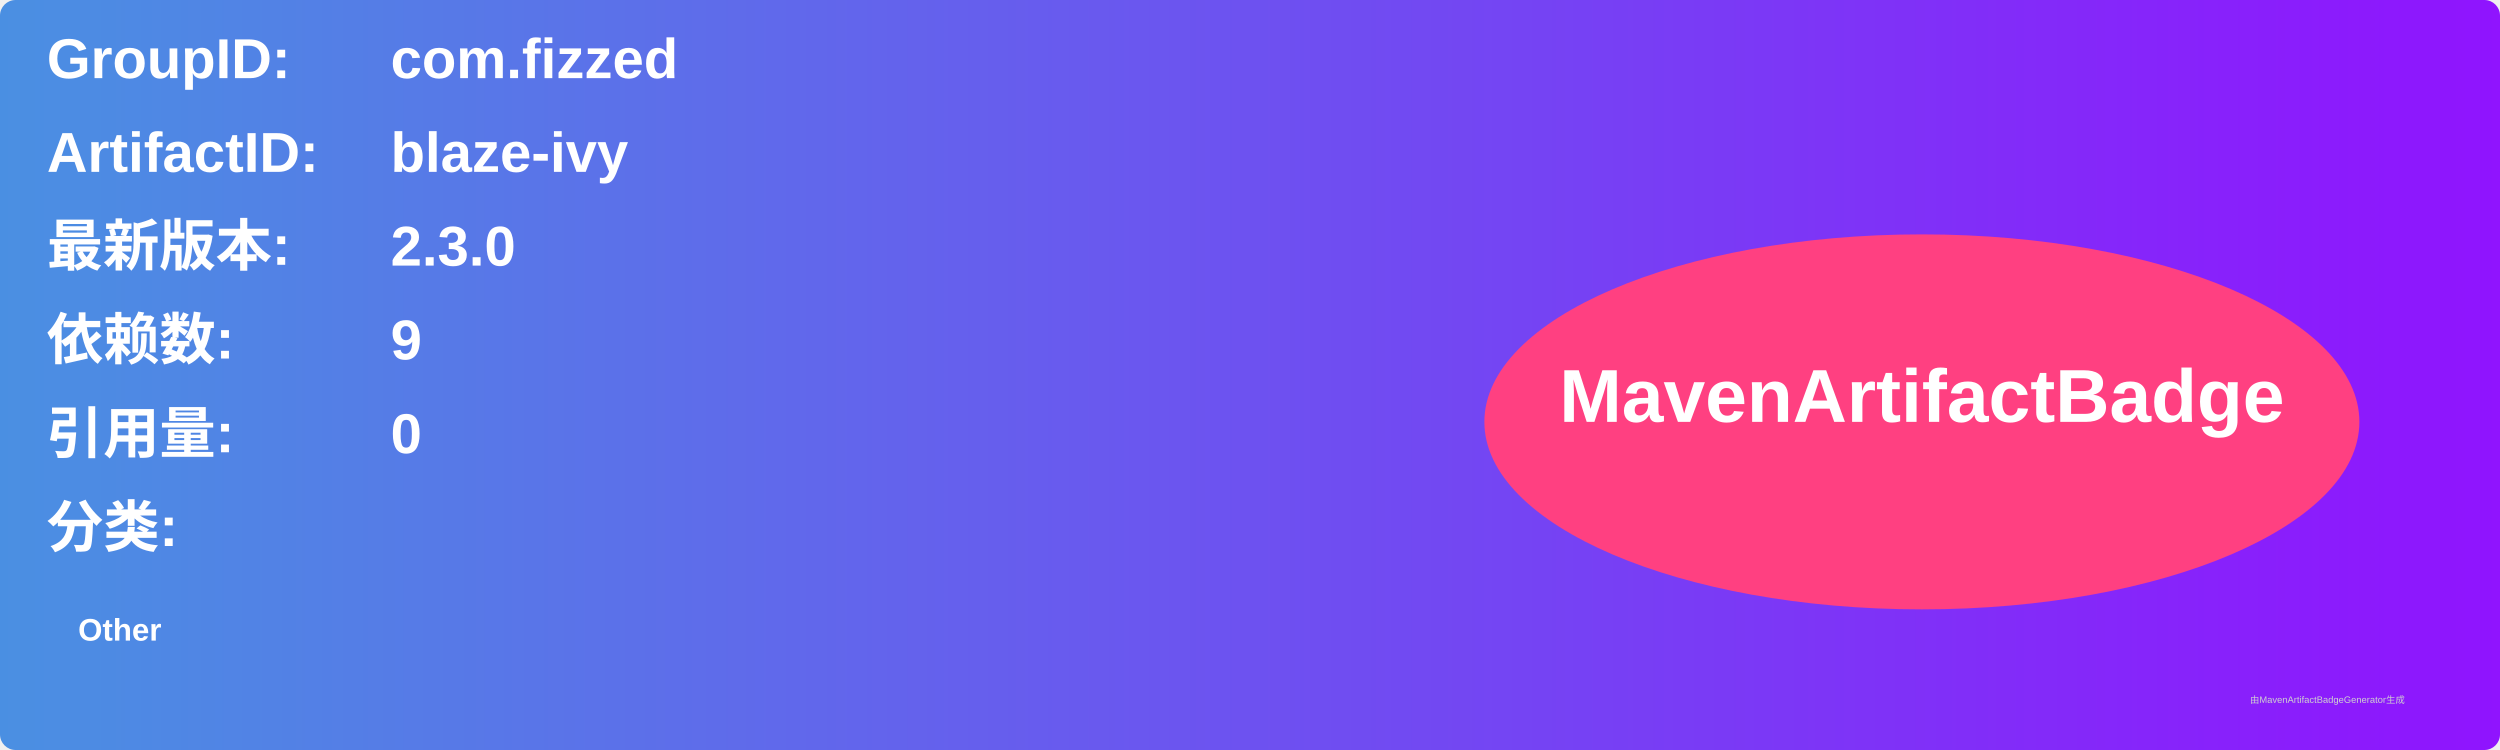
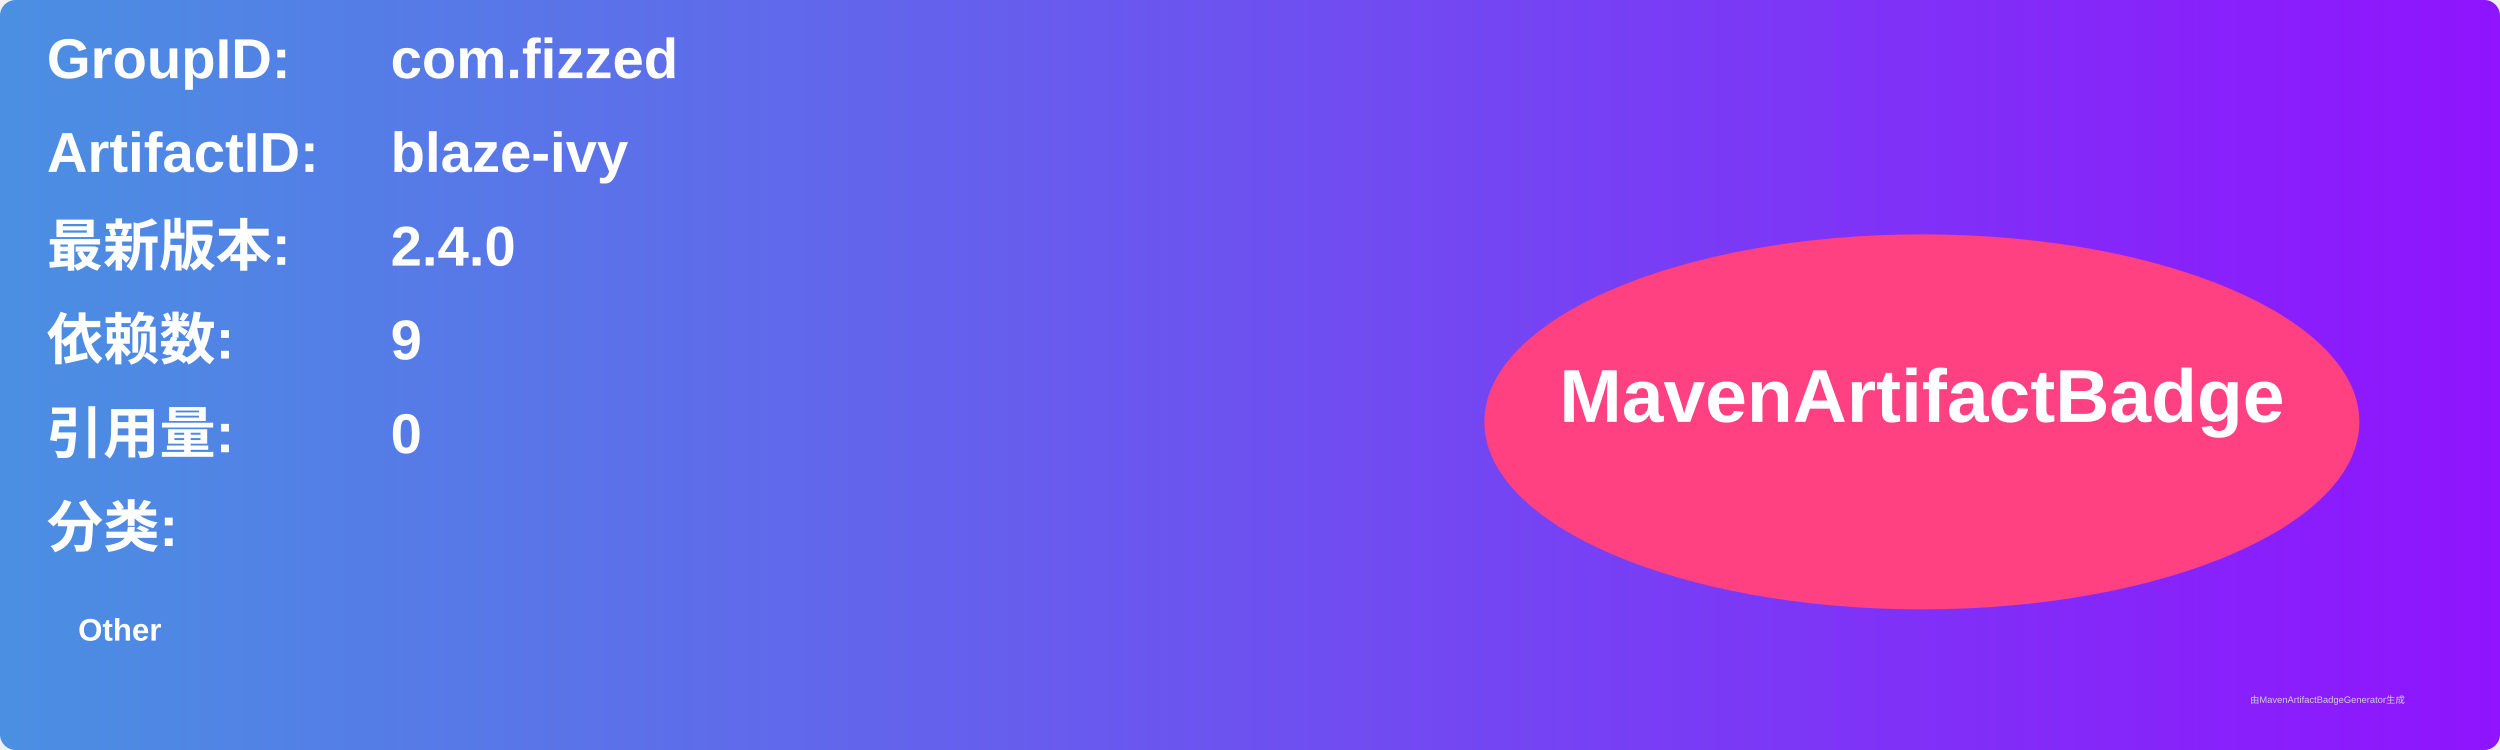
<svg xmlns="http://www.w3.org/2000/svg" width="800" height="240" viewBox="0 0 800 240">
  <linearGradient id="grad" x1="0%" y1="0%" x2="100%" y2="0%">
    <stop offset="0%" stop-color="#4a90e2" />
    <stop offset="100%" stop-color="#9013fe" />
  </linearGradient>
  <rect width="100%" height="100%" rx="5" ry="5" fill="url(#grad)" />
  <g transform="translate(15, 15)">
    <text x="0" y="10" font-family="Arial" font-size="18" fill="white" font-weight="bold" width="260">GroupID:</text>
    <text x="110" y="10" font-family="Arial" font-size="18" fill="white" font-weight="bold" width="460">com.fizzed</text>
    <text x="0" y="40" font-family="Arial" font-size="18" fill="white" font-weight="bold" width="260">ArtifactID:</text>
    <text x="110" y="40" font-family="Arial" font-size="18" fill="white" font-weight="bold" width="460">blaze-ivy</text>
    <text x="0" y="70" font-family="Arial" font-size="18" fill="white" font-weight="bold">最新版本:</text>
    <text x="110" y="70" font-family="Arial" font-size="18" fill="white" font-weight="bold">
-       <tspan font-weight="bold">2.3.0</tspan>
+       <tspan font-weight="bold">2.4.0</tspan>
    </text>
    <text x="0" y="100" font-family="Arial" font-size="18" fill="white" font-weight="bold">依赖数: </text>
    <text x="110" y="100" font-family="Arial" font-size="18" fill="white">
      <tspan font-weight="bold">9</tspan>
    </text>
    <text x="0" y="130" font-family="Arial" font-size="18" fill="white" font-weight="bold">引用量: </text>
    <text x="110" y="130" font-family="Arial" font-size="18" fill="white">
      <tspan font-weight="bold">0</tspan>
    </text>
    <text x="0" y="160" font-family="Arial" font-size="18" fill="white" font-weight="bold">分类:</text>
    <text x="10" y="190" font-family="Arial" font-size="10" fill="white">
      <tspan font-weight="bold">Other</tspan>
    </text>
    <ellipse cx="600" cy="120" rx="140" ry="60" fill="#ff4081" />
    <text x="600" y="120" text-anchor="middle" font-family="Arial" font-size="24" fill="white" font-weight="bold">MavenArtifactBadge</text>
  </g>
  <text x="720" y="225" font-family="Arial" font-size="3" fill="#d0d0d0">由MavenArtifactBadgeGenerator生成</text>
</svg>
